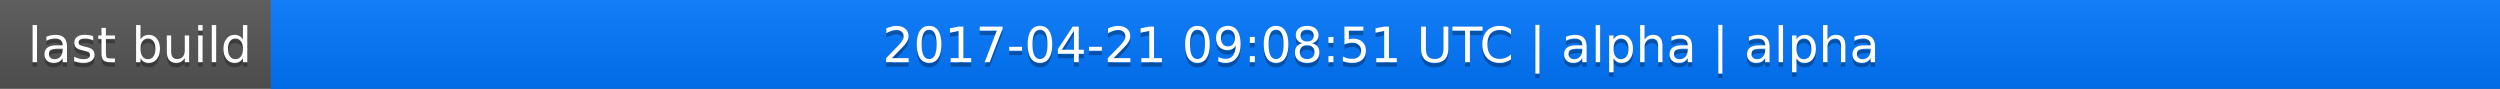
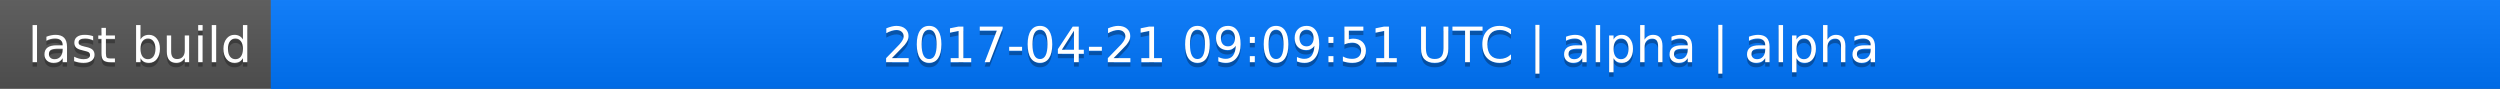
<svg xmlns="http://www.w3.org/2000/svg" width="563" height="20">
  <linearGradient id="a" x2="0" y2="100%">
    <stop offset="0" stop-color="#bbb" stop-opacity=".1" />
    <stop offset="1" stop-opacity=".1" />
  </linearGradient>
  <rect rx="0" width="563" height="20" fill="#555" />
  <rect rx="0" x="61" width="502" height="20" fill="#07f" />
  <path fill="#07f" d="M61 0h4v20h-4z" />
  <rect rx="0" width="563" height="20" fill="url(#a)" />
  <g fill="#fff" text-anchor="middle" font-family="DejaVu Sans,Verdana,Geneva,sans-serif" font-size="11">
    <text x="31.5" y="15" fill="#010101" fill-opacity=".3">last build</text>
    <text x="31.5" y="14">last build</text>
-     <text x="311" y="15" fill="#010101" fill-opacity=".3">2017-04-21 09:08:51 UTC | alpha | alpha</text>
-     <text x="311" y="14">2017-04-21 09:08:51 UTC | alpha | alpha</text>
+     <text x="311" y="15" fill="#010101" fill-opacity=".3">2017-04-21 09:09:51 UTC | alpha | alpha</text>
+     <text x="311" y="14">2017-04-21 09:09:51 UTC | alpha | alpha</text>
  </g>
</svg>
